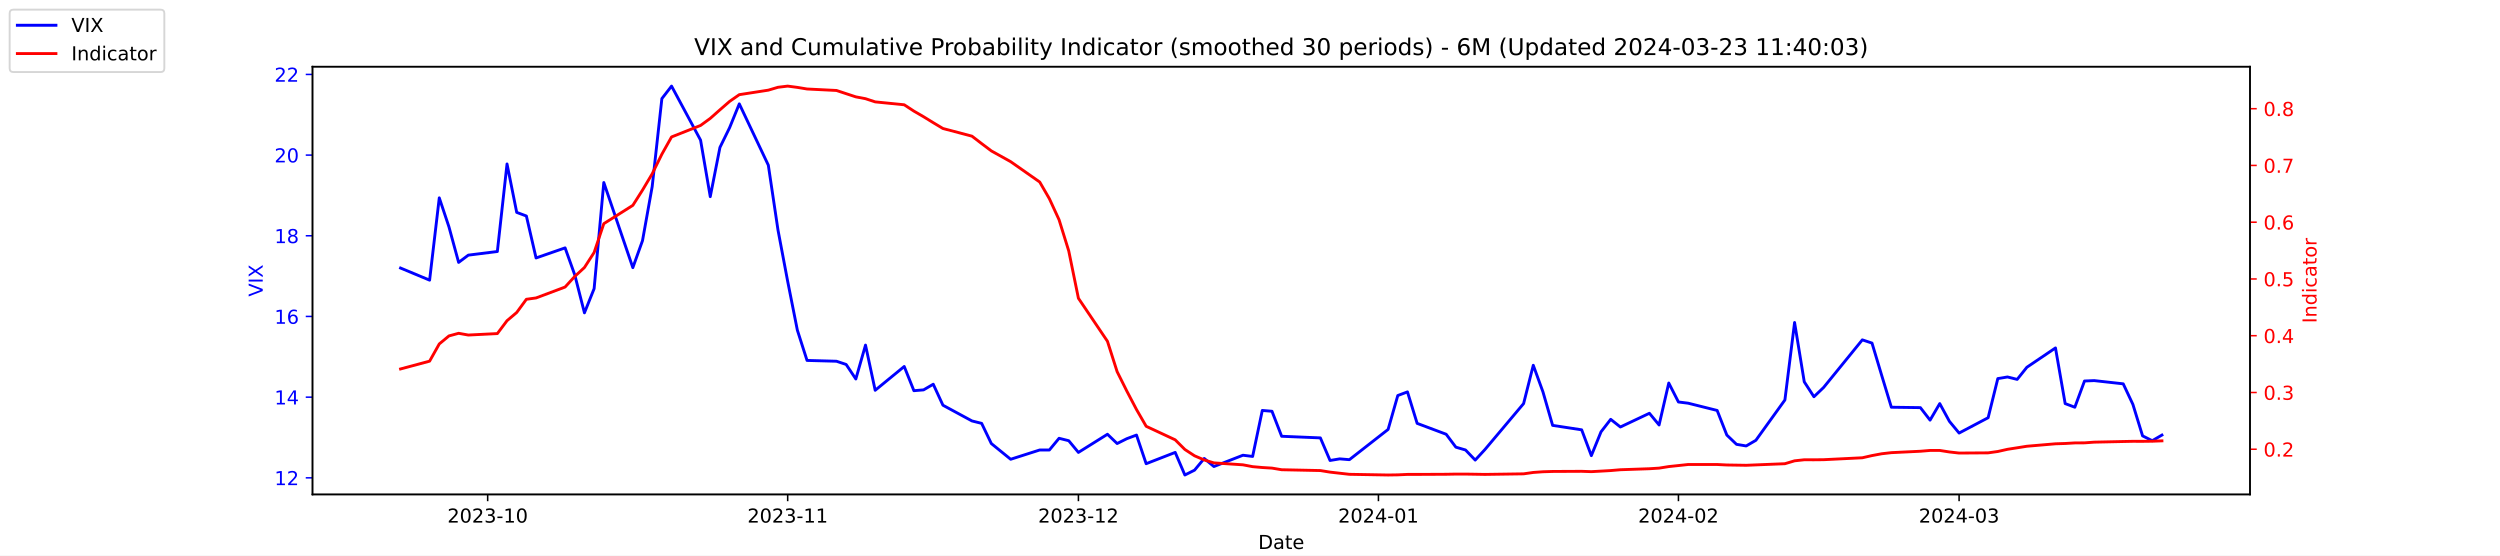
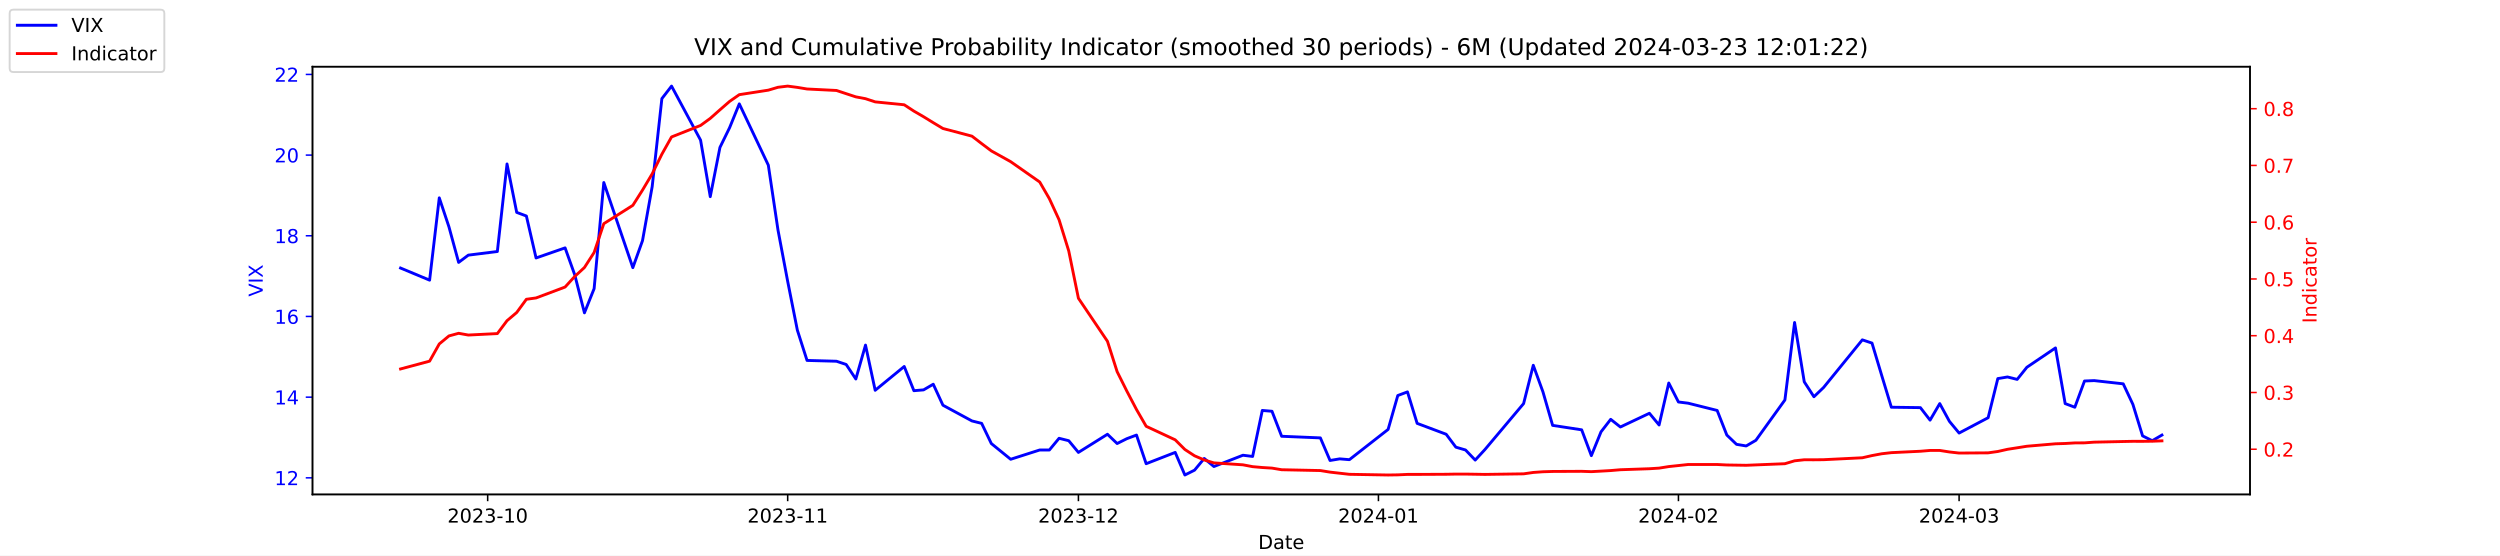
<svg xmlns="http://www.w3.org/2000/svg" xmlns:xlink="http://www.w3.org/1999/xlink" width="1296pt" height="288pt" viewBox="0 0 1296 288" version="1.1">
  <defs>
    <style type="text/css">*{stroke-linejoin: round; stroke-linecap: butt}</style>
  </defs>
  <g id="figure_1">
    <g id="patch_1">
      <path d="M 0 288  L 1296 288  L 1296 0  L 0 0  z " style="fill: #ffffff" />
    </g>
    <g id="axes_1">
      <g id="patch_2">
        <path d="M 162 256.32  L 1166.4 256.32  L 1166.4 34.56  L 162 34.56  z " style="fill: #ffffff" />
      </g>
      <g id="matplotlib.axis_1">
        <g id="xtick_1">
          <g id="line2d_1">
            <defs>
-               <path id="m20ce3b1fee" d="M 0 0  L 0 3.5  " style="stroke: #000000; stroke-width: 0.8" />
+               <path id="mfbc7488679" d="M 0 0  L 0 3.5  " style="stroke: #000000; stroke-width: 0.8" />
            </defs>
            <g>
-               <use xlink:href="#m20ce3b1fee" x="252.807" y="256.32" style="stroke: #000000; stroke-width: 0.8" />
+               <use xlink:href="#mfbc7488679" x="252.807" y="256.32" style="stroke: #000000; stroke-width: 0.8" />
            </g>
          </g>
          <g id="text_1">
            <g transform="translate(231.916 270.9184) scale(0.1 -0.1)">
              <defs>
                <path id="DejaVuSans-32" d="M 1228 531  L 3431 531  L 3431 0  L 469 0  L 469 531  Q 828 903 1448 1529  Q 2069 2156 2228 2338  Q 2531 2678 2651 2914  Q 2772 3150 2772 3378  Q 2772 3750 2511 3984  Q 2250 4219 1831 4219  Q 1534 4219 1204 4116  Q 875 4013 500 3803  L 500 4441  Q 881 4594 1212 4672  Q 1544 4750 1819 4750  Q 2544 4750 2975 4387  Q 3406 4025 3406 3419  Q 3406 3131 3298 2873  Q 3191 2616 2906 2266  Q 2828 2175 2409 1742  Q 1991 1309 1228 531  z " transform="scale(0.015625)" />
                <path id="DejaVuSans-30" d="M 2034 4250  Q 1547 4250 1301 3770  Q 1056 3291 1056 2328  Q 1056 1369 1301 889  Q 1547 409 2034 409  Q 2525 409 2770 889  Q 3016 1369 3016 2328  Q 3016 3291 2770 3770  Q 2525 4250 2034 4250  z M 2034 4750  Q 2819 4750 3233 4129  Q 3647 3509 3647 2328  Q 3647 1150 3233 529  Q 2819 -91 2034 -91  Q 1250 -91 836 529  Q 422 1150 422 2328  Q 422 3509 836 4129  Q 1250 4750 2034 4750  z " transform="scale(0.015625)" />
                <path id="DejaVuSans-33" d="M 2597 2516  Q 3050 2419 3304 2112  Q 3559 1806 3559 1356  Q 3559 666 3084 287  Q 2609 -91 1734 -91  Q 1441 -91 1130 -33  Q 819 25 488 141  L 488 750  Q 750 597 1062 519  Q 1375 441 1716 441  Q 2309 441 2620 675  Q 2931 909 2931 1356  Q 2931 1769 2642 2001  Q 2353 2234 1838 2234  L 1294 2234  L 1294 2753  L 1863 2753  Q 2328 2753 2575 2939  Q 2822 3125 2822 3475  Q 2822 3834 2567 4026  Q 2313 4219 1838 4219  Q 1578 4219 1281 4162  Q 984 4106 628 3988  L 628 4550  Q 988 4650 1302 4700  Q 1616 4750 1894 4750  Q 2613 4750 3031 4423  Q 3450 4097 3450 3541  Q 3450 3153 3228 2886  Q 3006 2619 2597 2516  z " transform="scale(0.015625)" />
                <path id="DejaVuSans-2d" d="M 313 2009  L 1997 2009  L 1997 1497  L 313 1497  L 313 2009  z " transform="scale(0.015625)" />
                <path id="DejaVuSans-31" d="M 794 531  L 1825 531  L 1825 4091  L 703 3866  L 703 4441  L 1819 4666  L 2450 4666  L 2450 531  L 3481 531  L 3481 0  L 794 0  L 794 531  z " transform="scale(0.015625)" />
              </defs>
              <use xlink:href="#DejaVuSans-32" />
              <use xlink:href="#DejaVuSans-30" x="63.623" />
              <use xlink:href="#DejaVuSans-32" x="127.246" />
              <use xlink:href="#DejaVuSans-33" x="190.869" />
              <use xlink:href="#DejaVuSans-2d" x="254.492" />
              <use xlink:href="#DejaVuSans-31" x="290.576" />
              <use xlink:href="#DejaVuSans-30" x="354.199" />
            </g>
          </g>
        </g>
        <g id="xtick_2">
          <g id="line2d_2">
            <g>
-               <use xlink:href="#m20ce3b1fee" x="408.334" y="256.32" style="stroke: #000000; stroke-width: 0.8" />
+               <use xlink:href="#mfbc7488679" x="408.334" y="256.32" style="stroke: #000000; stroke-width: 0.8" />
            </g>
          </g>
          <g id="text_2">
            <g transform="translate(387.4425 270.9184) scale(0.1 -0.1)">
              <use xlink:href="#DejaVuSans-32" />
              <use xlink:href="#DejaVuSans-30" x="63.623" />
              <use xlink:href="#DejaVuSans-32" x="127.246" />
              <use xlink:href="#DejaVuSans-33" x="190.869" />
              <use xlink:href="#DejaVuSans-2d" x="254.492" />
              <use xlink:href="#DejaVuSans-31" x="290.576" />
              <use xlink:href="#DejaVuSans-31" x="354.199" />
            </g>
          </g>
        </g>
        <g id="xtick_3">
          <g id="line2d_3">
            <g>
-               <use xlink:href="#m20ce3b1fee" x="559.052" y="256.32" style="stroke: #000000; stroke-width: 0.8" />
+               <use xlink:href="#mfbc7488679" x="559.052" y="256.32" style="stroke: #000000; stroke-width: 0.8" />
            </g>
          </g>
          <g id="text_3">
            <g transform="translate(538.161 270.9184) scale(0.1 -0.1)">
              <use xlink:href="#DejaVuSans-32" />
              <use xlink:href="#DejaVuSans-30" x="63.623" />
              <use xlink:href="#DejaVuSans-32" x="127.246" />
              <use xlink:href="#DejaVuSans-33" x="190.869" />
              <use xlink:href="#DejaVuSans-2d" x="254.492" />
              <use xlink:href="#DejaVuSans-31" x="290.576" />
              <use xlink:href="#DejaVuSans-32" x="354.199" />
            </g>
          </g>
        </g>
        <g id="xtick_4">
          <g id="line2d_4">
            <g>
-               <use xlink:href="#m20ce3b1fee" x="714.579" y="256.32" style="stroke: #000000; stroke-width: 0.8" />
+               <use xlink:href="#mfbc7488679" x="714.579" y="256.32" style="stroke: #000000; stroke-width: 0.8" />
            </g>
          </g>
          <g id="text_4">
            <g transform="translate(693.6875 270.9184) scale(0.1 -0.1)">
              <defs>
                <path id="DejaVuSans-34" d="M 2419 4116  L 825 1625  L 2419 1625  L 2419 4116  z M 2253 4666  L 3047 4666  L 3047 1625  L 3713 1625  L 3713 1100  L 3047 1100  L 3047 0  L 2419 0  L 2419 1100  L 313 1100  L 313 1709  L 2253 4666  z " transform="scale(0.015625)" />
              </defs>
              <use xlink:href="#DejaVuSans-32" />
              <use xlink:href="#DejaVuSans-30" x="63.623" />
              <use xlink:href="#DejaVuSans-32" x="127.246" />
              <use xlink:href="#DejaVuSans-34" x="190.869" />
              <use xlink:href="#DejaVuSans-2d" x="254.492" />
              <use xlink:href="#DejaVuSans-30" x="290.576" />
              <use xlink:href="#DejaVuSans-31" x="354.199" />
            </g>
          </g>
        </g>
        <g id="xtick_5">
          <g id="line2d_5">
            <g>
-               <use xlink:href="#m20ce3b1fee" x="870.105" y="256.32" style="stroke: #000000; stroke-width: 0.8" />
+               <use xlink:href="#mfbc7488679" x="870.105" y="256.32" style="stroke: #000000; stroke-width: 0.8" />
            </g>
          </g>
          <g id="text_5">
            <g transform="translate(849.2139 270.9184) scale(0.1 -0.1)">
              <use xlink:href="#DejaVuSans-32" />
              <use xlink:href="#DejaVuSans-30" x="63.623" />
              <use xlink:href="#DejaVuSans-32" x="127.246" />
              <use xlink:href="#DejaVuSans-34" x="190.869" />
              <use xlink:href="#DejaVuSans-2d" x="254.492" />
              <use xlink:href="#DejaVuSans-30" x="290.576" />
              <use xlink:href="#DejaVuSans-32" x="354.199" />
            </g>
          </g>
        </g>
        <g id="xtick_6">
          <g id="line2d_6">
            <g>
-               <use xlink:href="#m20ce3b1fee" x="1015.598" y="256.32" style="stroke: #000000; stroke-width: 0.8" />
+               <use xlink:href="#mfbc7488679" x="1015.598" y="256.32" style="stroke: #000000; stroke-width: 0.8" />
            </g>
          </g>
          <g id="text_6">
            <g transform="translate(994.7064 270.9184) scale(0.1 -0.1)">
              <use xlink:href="#DejaVuSans-32" />
              <use xlink:href="#DejaVuSans-30" x="63.623" />
              <use xlink:href="#DejaVuSans-32" x="127.246" />
              <use xlink:href="#DejaVuSans-34" x="190.869" />
              <use xlink:href="#DejaVuSans-2d" x="254.492" />
              <use xlink:href="#DejaVuSans-30" x="290.576" />
              <use xlink:href="#DejaVuSans-33" x="354.199" />
            </g>
          </g>
        </g>
        <g id="text_7">
          <g transform="translate(652.2492 284.5966) scale(0.1 -0.1)">
            <defs>
              <path id="DejaVuSans-44" d="M 1259 4147  L 1259 519  L 2022 519  Q 2988 519 3436 956  Q 3884 1394 3884 2338  Q 3884 3275 3436 3711  Q 2988 4147 2022 4147  L 1259 4147  z M 628 4666  L 1925 4666  Q 3281 4666 3915 4102  Q 4550 3538 4550 2338  Q 4550 1131 3912 565  Q 3275 0 1925 0  L 628 0  L 628 4666  z " transform="scale(0.015625)" />
              <path id="DejaVuSans-61" d="M 2194 1759  Q 1497 1759 1228 1600  Q 959 1441 959 1056  Q 959 750 1161 570  Q 1363 391 1709 391  Q 2188 391 2477 730  Q 2766 1069 2766 1631  L 2766 1759  L 2194 1759  z M 3341 1997  L 3341 0  L 2766 0  L 2766 531  Q 2569 213 2275 61  Q 1981 -91 1556 -91  Q 1019 -91 701 211  Q 384 513 384 1019  Q 384 1609 779 1909  Q 1175 2209 1959 2209  L 2766 2209  L 2766 2266  Q 2766 2663 2505 2880  Q 2244 3097 1772 3097  Q 1472 3097 1187 3025  Q 903 2953 641 2809  L 641 3341  Q 956 3463 1253 3523  Q 1550 3584 1831 3584  Q 2591 3584 2966 3190  Q 3341 2797 3341 1997  z " transform="scale(0.015625)" />
              <path id="DejaVuSans-74" d="M 1172 4494  L 1172 3500  L 2356 3500  L 2356 3053  L 1172 3053  L 1172 1153  Q 1172 725 1289 603  Q 1406 481 1766 481  L 2356 481  L 2356 0  L 1766 0  Q 1100 0 847 248  Q 594 497 594 1153  L 594 3053  L 172 3053  L 172 3500  L 594 3500  L 594 4494  L 1172 4494  z " transform="scale(0.015625)" />
              <path id="DejaVuSans-65" d="M 3597 1894  L 3597 1613  L 953 1613  Q 991 1019 1311 708  Q 1631 397 2203 397  Q 2534 397 2845 478  Q 3156 559 3463 722  L 3463 178  Q 3153 47 2828 -22  Q 2503 -91 2169 -91  Q 1331 -91 842 396  Q 353 884 353 1716  Q 353 2575 817 3079  Q 1281 3584 2069 3584  Q 2775 3584 3186 3129  Q 3597 2675 3597 1894  z M 3022 2063  Q 3016 2534 2758 2815  Q 2500 3097 2075 3097  Q 1594 3097 1305 2825  Q 1016 2553 972 2059  L 3022 2063  z " transform="scale(0.015625)" />
            </defs>
            <use xlink:href="#DejaVuSans-44" />
            <use xlink:href="#DejaVuSans-61" x="77.002" />
            <use xlink:href="#DejaVuSans-74" x="138.281" />
            <use xlink:href="#DejaVuSans-65" x="177.49" />
          </g>
        </g>
      </g>
      <g id="matplotlib.axis_2">
        <g id="ytick_1">
          <g id="line2d_7">
            <defs>
-               <path id="m34a213d82a" d="M 0 0  L -3.5 0  " style="stroke: #0000ff; stroke-width: 0.8" />
+               <path id="m8d0f8e9445" d="M 0 0  L -3.5 0  " style="stroke: #0000ff; stroke-width: 0.8" />
            </defs>
            <g>
-               <use xlink:href="#m34a213d82a" x="162" y="247.704" style="fill: #0000ff; stroke: #0000ff; stroke-width: 0.8" />
+               <use xlink:href="#m8d0f8e9445" x="162" y="247.704" style="fill: #0000ff; stroke: #0000ff; stroke-width: 0.8" />
            </g>
          </g>
          <g id="text_8">
            <g style="fill: #0000ff" transform="translate(142.275 251.5031) scale(0.1 -0.1)">
              <use xlink:href="#DejaVuSans-31" />
              <use xlink:href="#DejaVuSans-32" x="63.623" />
            </g>
          </g>
        </g>
        <g id="ytick_2">
          <g id="line2d_8">
            <g>
-               <use xlink:href="#m34a213d82a" x="162" y="205.878" style="fill: #0000ff; stroke: #0000ff; stroke-width: 0.8" />
+               <use xlink:href="#m8d0f8e9445" x="162" y="205.878" style="fill: #0000ff; stroke: #0000ff; stroke-width: 0.8" />
            </g>
          </g>
          <g id="text_9">
            <g style="fill: #0000ff" transform="translate(142.275 209.6774) scale(0.1 -0.1)">
              <use xlink:href="#DejaVuSans-31" />
              <use xlink:href="#DejaVuSans-34" x="63.623" />
            </g>
          </g>
        </g>
        <g id="ytick_3">
          <g id="line2d_9">
            <g>
-               <use xlink:href="#m34a213d82a" x="162" y="164.052" style="fill: #0000ff; stroke: #0000ff; stroke-width: 0.8" />
+               <use xlink:href="#m8d0f8e9445" x="162" y="164.052" style="fill: #0000ff; stroke: #0000ff; stroke-width: 0.8" />
            </g>
          </g>
          <g id="text_10">
            <g style="fill: #0000ff" transform="translate(142.275 167.8517) scale(0.1 -0.1)">
              <defs>
                <path id="DejaVuSans-36" d="M 2113 2584  Q 1688 2584 1439 2293  Q 1191 2003 1191 1497  Q 1191 994 1439 701  Q 1688 409 2113 409  Q 2538 409 2786 701  Q 3034 994 3034 1497  Q 3034 2003 2786 2293  Q 2538 2584 2113 2584  z M 3366 4563  L 3366 3988  Q 3128 4100 2886 4159  Q 2644 4219 2406 4219  Q 1781 4219 1451 3797  Q 1122 3375 1075 2522  Q 1259 2794 1537 2939  Q 1816 3084 2150 3084  Q 2853 3084 3261 2657  Q 3669 2231 3669 1497  Q 3669 778 3244 343  Q 2819 -91 2113 -91  Q 1303 -91 875 529  Q 447 1150 447 2328  Q 447 3434 972 4092  Q 1497 4750 2381 4750  Q 2619 4750 2861 4703  Q 3103 4656 3366 4563  z " transform="scale(0.015625)" />
              </defs>
              <use xlink:href="#DejaVuSans-31" />
              <use xlink:href="#DejaVuSans-36" x="63.623" />
            </g>
          </g>
        </g>
        <g id="ytick_4">
          <g id="line2d_10">
            <g>
-               <use xlink:href="#m34a213d82a" x="162" y="122.227" style="fill: #0000ff; stroke: #0000ff; stroke-width: 0.8" />
+               <use xlink:href="#m8d0f8e9445" x="162" y="122.227" style="fill: #0000ff; stroke: #0000ff; stroke-width: 0.8" />
            </g>
          </g>
          <g id="text_11">
            <g style="fill: #0000ff" transform="translate(142.275 126.0259) scale(0.1 -0.1)">
              <defs>
                <path id="DejaVuSans-38" d="M 2034 2216  Q 1584 2216 1326 1975  Q 1069 1734 1069 1313  Q 1069 891 1326 650  Q 1584 409 2034 409  Q 2484 409 2743 651  Q 3003 894 3003 1313  Q 3003 1734 2745 1975  Q 2488 2216 2034 2216  z M 1403 2484  Q 997 2584 770 2862  Q 544 3141 544 3541  Q 544 4100 942 4425  Q 1341 4750 2034 4750  Q 2731 4750 3128 4425  Q 3525 4100 3525 3541  Q 3525 3141 3298 2862  Q 3072 2584 2669 2484  Q 3125 2378 3379 2068  Q 3634 1759 3634 1313  Q 3634 634 3220 271  Q 2806 -91 2034 -91  Q 1263 -91 848 271  Q 434 634 434 1313  Q 434 1759 690 2068  Q 947 2378 1403 2484  z M 1172 3481  Q 1172 3119 1398 2916  Q 1625 2713 2034 2713  Q 2441 2713 2670 2916  Q 2900 3119 2900 3481  Q 2900 3844 2670 4047  Q 2441 4250 2034 4250  Q 1625 4250 1398 4047  Q 1172 3844 1172 3481  z " transform="scale(0.015625)" />
              </defs>
              <use xlink:href="#DejaVuSans-31" />
              <use xlink:href="#DejaVuSans-38" x="63.623" />
            </g>
          </g>
        </g>
        <g id="ytick_5">
          <g id="line2d_11">
            <g>
-               <use xlink:href="#m34a213d82a" x="162" y="80.401" style="fill: #0000ff; stroke: #0000ff; stroke-width: 0.8" />
+               <use xlink:href="#m8d0f8e9445" x="162" y="80.401" style="fill: #0000ff; stroke: #0000ff; stroke-width: 0.8" />
            </g>
          </g>
          <g id="text_12">
            <g style="fill: #0000ff" transform="translate(142.275 84.2002) scale(0.1 -0.1)">
              <use xlink:href="#DejaVuSans-32" />
              <use xlink:href="#DejaVuSans-30" x="63.623" />
            </g>
          </g>
        </g>
        <g id="ytick_6">
          <g id="line2d_12">
            <g>
-               <use xlink:href="#m34a213d82a" x="162" y="38.575" style="fill: #0000ff; stroke: #0000ff; stroke-width: 0.8" />
+               <use xlink:href="#m8d0f8e9445" x="162" y="38.575" style="fill: #0000ff; stroke: #0000ff; stroke-width: 0.8" />
            </g>
          </g>
          <g id="text_13">
            <g style="fill: #0000ff" transform="translate(142.275 42.37447) scale(0.1 -0.1)">
              <use xlink:href="#DejaVuSans-32" />
              <use xlink:href="#DejaVuSans-32" x="63.623" />
            </g>
          </g>
        </g>
        <g id="text_14">
          <g style="fill: #0000ff" transform="translate(136.1953 153.7603) rotate(-90) scale(0.1 -0.1)">
            <defs>
              <path id="DejaVuSans-56" d="M 1831 0  L 50 4666  L 709 4666  L 2188 738  L 3669 4666  L 4325 4666  L 2547 0  L 1831 0  z " transform="scale(0.015625)" />
              <path id="DejaVuSans-49" d="M 628 4666  L 1259 4666  L 1259 0  L 628 0  L 628 4666  z " transform="scale(0.015625)" />
              <path id="DejaVuSans-58" d="M 403 4666  L 1081 4666  L 2241 2931  L 3406 4666  L 4084 4666  L 2584 2425  L 4184 0  L 3506 0  L 2194 1984  L 872 0  L 191 0  L 1856 2491  L 403 4666  z " transform="scale(0.015625)" />
            </defs>
            <use xlink:href="#DejaVuSans-56" />
            <use xlink:href="#DejaVuSans-49" x="68.408" />
            <use xlink:href="#DejaVuSans-58" x="97.9" />
          </g>
        </g>
      </g>
      <g id="line2d_13">
-         <path d="M 207.655 138.957  L 222.705 145.231  L 227.722 102.569  L 232.739 117.626  L 237.756 136.029  L 242.773 132.265  L 257.824 130.383  L 262.841 85.002  L 267.858 110.097  L 272.875 111.979  L 277.892 133.729  L 292.943 128.501  L 297.96 142.512  L 302.977 162.17  L 307.994 149.623  L 313.011 94.622  L 328.062 138.748  L 333.079 124.736  L 338.096 96.713  L 343.113 51.123  L 348.13 44.64  L 363.181 72.663  L 368.198 101.941  L 373.215 76.428  L 378.232 66.18  L 383.249 53.842  L 398.3 85.629  L 403.317 119.299  L 408.334 145.858  L 413.351 171.163  L 418.368 186.847  L 433.628 187.266  L 438.645 188.939  L 443.662 196.467  L 448.679 178.901  L 453.696 202.323  L 468.747 189.984  L 473.764 202.532  L 478.781 202.114  L 483.798 199.186  L 488.815 210.061  L 503.866 218.217  L 508.883 219.472  L 513.9 229.928  L 523.934 238.084  L 538.984 233.274  L 544.001 233.274  L 549.018 227.209  L 554.035 228.464  L 559.052 234.529  L 574.103 225.118  L 579.12 229.928  L 584.137 227.418  L 589.154 225.536  L 594.171 240.384  L 609.222 234.529  L 614.239 246.24  L 619.256 243.73  L 624.273 237.666  L 629.29 241.848  L 644.341 235.993  L 649.358 236.62  L 654.375 212.779  L 659.392 213.198  L 664.409 226.164  L 684.477 227  L 689.494 238.711  L 694.511 237.875  L 699.528 238.293  L 719.596 222.608  L 724.613 205.042  L 729.63 203.159  L 734.647 219.472  L 749.698 225.118  L 754.715 231.81  L 759.732 233.274  L 764.749 238.502  L 769.766 233.065  L 789.834 209.224  L 794.851 189.357  L 799.868 203.159  L 804.885 220.517  L 819.936 222.818  L 824.952 236.202  L 829.969 223.863  L 834.986 217.38  L 840.003 221.354  L 855.054 214.243  L 860.071 220.308  L 865.088 198.559  L 870.105 208.388  L 875.122 209.015  L 890.173 212.779  L 895.19 225.536  L 900.207 230.346  L 905.224 231.183  L 910.241 228.255  L 925.292 207.342  L 930.309 167.189  L 935.326 197.931  L 940.343 205.669  L 945.36 200.859  L 965.428 176.182  L 970.445 177.855  L 975.462 194.585  L 980.479 211.106  L 995.53 211.316  L 1000.547 217.798  L 1005.564 209.224  L 1010.581 218.426  L 1015.598 224.491  L 1030.649 216.544  L 1035.666 196.258  L 1040.683 195.422  L 1045.7 196.677  L 1050.717 190.403  L 1065.559 180.364  L 1070.576 209.224  L 1075.593 211.106  L 1080.61 197.513  L 1085.627 197.304  L 1100.678 198.977  L 1105.695 209.642  L 1110.711 225.955  L 1115.728 228.464  L 1120.745 225.536  " clip-path="url(#pf409035d20)" style="fill: none; stroke: #0000ff; stroke-width: 1.5; stroke-linecap: square" />
+         <path d="M 207.655 138.957  L 222.705 145.231  L 227.722 102.569  L 232.739 117.626  L 237.756 136.029  L 242.773 132.265  L 257.824 130.383  L 262.841 85.002  L 267.858 110.097  L 272.875 111.979  L 277.892 133.729  L 292.943 128.501  L 297.96 142.512  L 302.977 162.17  L 307.994 149.623  L 313.011 94.622  L 328.062 138.748  L 333.079 124.736  L 338.096 96.713  L 343.113 51.123  L 348.13 44.64  L 363.181 72.663  L 368.198 101.941  L 373.215 76.428  L 378.232 66.18  L 383.249 53.842  L 398.3 85.629  L 403.317 119.299  L 408.334 145.858  L 413.351 171.163  L 418.368 186.847  L 433.628 187.266  L 438.645 188.939  L 443.662 196.467  L 448.679 178.901  L 453.696 202.323  L 468.747 189.984  L 473.764 202.532  L 478.781 202.114  L 483.798 199.186  L 488.815 210.061  L 503.866 218.217  L 508.883 219.472  L 513.9 229.928  L 523.934 238.084  L 538.984 233.274  L 544.001 233.274  L 549.018 227.209  L 554.035 228.464  L 559.052 234.529  L 574.103 225.118  L 579.12 229.928  L 584.137 227.418  L 589.154 225.536  L 594.171 240.384  L 609.222 234.529  L 614.239 246.24  L 619.256 243.73  L 624.273 237.666  L 629.29 241.848  L 644.341 235.993  L 649.358 236.62  L 654.375 212.779  L 659.392 213.198  L 664.409 226.164  L 684.477 227  L 689.494 238.711  L 694.511 237.875  L 699.528 238.293  L 719.596 222.608  L 724.613 205.042  L 729.63 203.159  L 734.647 219.472  L 749.698 225.118  L 754.715 231.81  L 759.732 233.274  L 764.749 238.502  L 769.766 233.065  L 789.834 209.224  L 794.851 189.357  L 799.868 203.159  L 804.885 220.517  L 819.936 222.818  L 824.952 236.202  L 829.969 223.863  L 834.986 217.38  L 840.003 221.354  L 855.054 214.243  L 860.071 220.308  L 865.088 198.559  L 870.105 208.388  L 875.122 209.015  L 890.173 212.779  L 895.19 225.536  L 900.207 230.346  L 905.224 231.183  L 910.241 228.255  L 925.292 207.342  L 930.309 167.189  L 935.326 197.931  L 940.343 205.669  L 945.36 200.859  L 965.428 176.182  L 970.445 177.855  L 975.462 194.585  L 980.479 211.106  L 995.53 211.316  L 1000.547 217.798  L 1005.564 209.224  L 1010.581 218.426  L 1015.598 224.491  L 1030.649 216.544  L 1035.666 196.258  L 1040.683 195.422  L 1045.7 196.677  L 1050.717 190.403  L 1065.559 180.364  L 1070.576 209.224  L 1075.593 211.106  L 1080.61 197.513  L 1085.627 197.304  L 1100.678 198.977  L 1105.695 209.642  L 1110.711 225.955  L 1115.728 228.464  L 1120.745 225.536  " clip-path="url(#pc828fdea09)" style="fill: none; stroke: #0000ff; stroke-width: 1.5; stroke-linecap: square" />
      </g>
      <g id="patch_3">
        <path d="M 162 256.32  L 162 34.56  " style="fill: none; stroke: #000000; stroke-width: 0.8; stroke-linejoin: miter; stroke-linecap: square" />
      </g>
      <g id="patch_4">
        <path d="M 1166.4 256.32  L 1166.4 34.56  " style="fill: none; stroke: #000000; stroke-width: 0.8; stroke-linejoin: miter; stroke-linecap: square" />
      </g>
      <g id="patch_5">
        <path d="M 162 256.32  L 1166.4 256.32  " style="fill: none; stroke: #000000; stroke-width: 0.8; stroke-linejoin: miter; stroke-linecap: square" />
      </g>
      <g id="patch_6">
        <path d="M 162 34.56  L 1166.4 34.56  " style="fill: none; stroke: #000000; stroke-width: 0.8; stroke-linejoin: miter; stroke-linecap: square" />
      </g>
    </g>
    <g id="axes_2">
      <g id="matplotlib.axis_3">
        <g id="ytick_7">
          <g id="line2d_14">
            <defs>
-               <path id="m83fbc5db59" d="M 0 0  L 3.5 0  " style="stroke: #ff0000; stroke-width: 0.8" />
+               <path id="m91e1151068" d="M 0 0  L 3.5 0  " style="stroke: #ff0000; stroke-width: 0.8" />
            </defs>
            <g>
-               <use xlink:href="#m83fbc5db59" x="1166.4" y="232.889" style="fill: #ff0000; stroke: #ff0000; stroke-width: 0.8" />
+               <use xlink:href="#m91e1151068" x="1166.4" y="232.889" style="fill: #ff0000; stroke: #ff0000; stroke-width: 0.8" />
            </g>
          </g>
          <g id="text_15">
            <g style="fill: #ff0000" transform="translate(1173.4 236.688) scale(0.1 -0.1)">
              <defs>
                <path id="DejaVuSans-2e" d="M 684 794  L 1344 794  L 1344 0  L 684 0  L 684 794  z " transform="scale(0.015625)" />
              </defs>
              <use xlink:href="#DejaVuSans-30" />
              <use xlink:href="#DejaVuSans-2e" x="63.623" />
              <use xlink:href="#DejaVuSans-32" x="95.41" />
            </g>
          </g>
        </g>
        <g id="ytick_8">
          <g id="line2d_15">
            <g>
-               <use xlink:href="#m83fbc5db59" x="1166.4" y="203.464" style="fill: #ff0000; stroke: #ff0000; stroke-width: 0.8" />
+               <use xlink:href="#m91e1151068" x="1166.4" y="203.464" style="fill: #ff0000; stroke: #ff0000; stroke-width: 0.8" />
            </g>
          </g>
          <g id="text_16">
            <g style="fill: #ff0000" transform="translate(1173.4 207.2634) scale(0.1 -0.1)">
              <use xlink:href="#DejaVuSans-30" />
              <use xlink:href="#DejaVuSans-2e" x="63.623" />
              <use xlink:href="#DejaVuSans-33" x="95.41" />
            </g>
          </g>
        </g>
        <g id="ytick_9">
          <g id="line2d_16">
            <g>
-               <use xlink:href="#m83fbc5db59" x="1166.4" y="174.039" style="fill: #ff0000; stroke: #ff0000; stroke-width: 0.8" />
+               <use xlink:href="#m91e1151068" x="1166.4" y="174.039" style="fill: #ff0000; stroke: #ff0000; stroke-width: 0.8" />
            </g>
          </g>
          <g id="text_17">
            <g style="fill: #ff0000" transform="translate(1173.4 177.8387) scale(0.1 -0.1)">
              <use xlink:href="#DejaVuSans-30" />
              <use xlink:href="#DejaVuSans-2e" x="63.623" />
              <use xlink:href="#DejaVuSans-34" x="95.41" />
            </g>
          </g>
        </g>
        <g id="ytick_10">
          <g id="line2d_17">
            <g>
-               <use xlink:href="#m83fbc5db59" x="1166.4" y="144.615" style="fill: #ff0000; stroke: #ff0000; stroke-width: 0.8" />
+               <use xlink:href="#m91e1151068" x="1166.4" y="144.615" style="fill: #ff0000; stroke: #ff0000; stroke-width: 0.8" />
            </g>
          </g>
          <g id="text_18">
            <g style="fill: #ff0000" transform="translate(1173.4 148.414) scale(0.1 -0.1)">
              <defs>
                <path id="DejaVuSans-35" d="M 691 4666  L 3169 4666  L 3169 4134  L 1269 4134  L 1269 2991  Q 1406 3038 1543 3061  Q 1681 3084 1819 3084  Q 2600 3084 3056 2656  Q 3513 2228 3513 1497  Q 3513 744 3044 326  Q 2575 -91 1722 -91  Q 1428 -91 1123 -41  Q 819 9 494 109  L 494 744  Q 775 591 1075 516  Q 1375 441 1709 441  Q 2250 441 2565 725  Q 2881 1009 2881 1497  Q 2881 1984 2565 2268  Q 2250 2553 1709 2553  Q 1456 2553 1204 2497  Q 953 2441 691 2322  L 691 4666  z " transform="scale(0.015625)" />
              </defs>
              <use xlink:href="#DejaVuSans-30" />
              <use xlink:href="#DejaVuSans-2e" x="63.623" />
              <use xlink:href="#DejaVuSans-35" x="95.41" />
            </g>
          </g>
        </g>
        <g id="ytick_11">
          <g id="line2d_18">
            <g>
-               <use xlink:href="#m83fbc5db59" x="1166.4" y="115.19" style="fill: #ff0000; stroke: #ff0000; stroke-width: 0.8" />
+               <use xlink:href="#m91e1151068" x="1166.4" y="115.19" style="fill: #ff0000; stroke: #ff0000; stroke-width: 0.8" />
            </g>
          </g>
          <g id="text_19">
            <g style="fill: #ff0000" transform="translate(1173.4 118.9893) scale(0.1 -0.1)">
              <use xlink:href="#DejaVuSans-30" />
              <use xlink:href="#DejaVuSans-2e" x="63.623" />
              <use xlink:href="#DejaVuSans-36" x="95.41" />
            </g>
          </g>
        </g>
        <g id="ytick_12">
          <g id="line2d_19">
            <g>
-               <use xlink:href="#m83fbc5db59" x="1166.4" y="85.765" style="fill: #ff0000; stroke: #ff0000; stroke-width: 0.8" />
+               <use xlink:href="#m91e1151068" x="1166.4" y="85.765" style="fill: #ff0000; stroke: #ff0000; stroke-width: 0.8" />
            </g>
          </g>
          <g id="text_20">
            <g style="fill: #ff0000" transform="translate(1173.4 89.56467) scale(0.1 -0.1)">
              <defs>
                <path id="DejaVuSans-37" d="M 525 4666  L 3525 4666  L 3525 4397  L 1831 0  L 1172 0  L 2766 4134  L 525 4134  L 525 4666  z " transform="scale(0.015625)" />
              </defs>
              <use xlink:href="#DejaVuSans-30" />
              <use xlink:href="#DejaVuSans-2e" x="63.623" />
              <use xlink:href="#DejaVuSans-37" x="95.41" />
            </g>
          </g>
        </g>
        <g id="ytick_13">
          <g id="line2d_20">
            <g>
-               <use xlink:href="#m83fbc5db59" x="1166.4" y="56.341" style="fill: #ff0000; stroke: #ff0000; stroke-width: 0.8" />
+               <use xlink:href="#m91e1151068" x="1166.4" y="56.341" style="fill: #ff0000; stroke: #ff0000; stroke-width: 0.8" />
            </g>
          </g>
          <g id="text_21">
            <g style="fill: #ff0000" transform="translate(1173.4 60.14) scale(0.1 -0.1)">
              <use xlink:href="#DejaVuSans-30" />
              <use xlink:href="#DejaVuSans-2e" x="63.623" />
              <use xlink:href="#DejaVuSans-38" x="95.41" />
            </g>
          </g>
        </g>
        <g id="text_22">
          <g style="fill: #ff0000" transform="translate(1200.902 167.5353) rotate(-90) scale(0.1 -0.1)">
            <defs>
              <path id="DejaVuSans-6e" d="M 3513 2113  L 3513 0  L 2938 0  L 2938 2094  Q 2938 2591 2744 2837  Q 2550 3084 2163 3084  Q 1697 3084 1428 2787  Q 1159 2491 1159 1978  L 1159 0  L 581 0  L 581 3500  L 1159 3500  L 1159 2956  Q 1366 3272 1645 3428  Q 1925 3584 2291 3584  Q 2894 3584 3203 3211  Q 3513 2838 3513 2113  z " transform="scale(0.015625)" />
              <path id="DejaVuSans-64" d="M 2906 2969  L 2906 4863  L 3481 4863  L 3481 0  L 2906 0  L 2906 525  Q 2725 213 2448 61  Q 2172 -91 1784 -91  Q 1150 -91 751 415  Q 353 922 353 1747  Q 353 2572 751 3078  Q 1150 3584 1784 3584  Q 2172 3584 2448 3432  Q 2725 3281 2906 2969  z M 947 1747  Q 947 1113 1208 752  Q 1469 391 1925 391  Q 2381 391 2643 752  Q 2906 1113 2906 1747  Q 2906 2381 2643 2742  Q 2381 3103 1925 3103  Q 1469 3103 1208 2742  Q 947 2381 947 1747  z " transform="scale(0.015625)" />
              <path id="DejaVuSans-69" d="M 603 3500  L 1178 3500  L 1178 0  L 603 0  L 603 3500  z M 603 4863  L 1178 4863  L 1178 4134  L 603 4134  L 603 4863  z " transform="scale(0.015625)" />
              <path id="DejaVuSans-63" d="M 3122 3366  L 3122 2828  Q 2878 2963 2633 3030  Q 2388 3097 2138 3097  Q 1578 3097 1268 2742  Q 959 2388 959 1747  Q 959 1106 1268 751  Q 1578 397 2138 397  Q 2388 397 2633 464  Q 2878 531 3122 666  L 3122 134  Q 2881 22 2623 -34  Q 2366 -91 2075 -91  Q 1284 -91 818 406  Q 353 903 353 1747  Q 353 2603 823 3093  Q 1294 3584 2113 3584  Q 2378 3584 2631 3529  Q 2884 3475 3122 3366  z " transform="scale(0.015625)" />
              <path id="DejaVuSans-6f" d="M 1959 3097  Q 1497 3097 1228 2736  Q 959 2375 959 1747  Q 959 1119 1226 758  Q 1494 397 1959 397  Q 2419 397 2687 759  Q 2956 1122 2956 1747  Q 2956 2369 2687 2733  Q 2419 3097 1959 3097  z M 1959 3584  Q 2709 3584 3137 3096  Q 3566 2609 3566 1747  Q 3566 888 3137 398  Q 2709 -91 1959 -91  Q 1206 -91 779 398  Q 353 888 353 1747  Q 353 2609 779 3096  Q 1206 3584 1959 3584  z " transform="scale(0.015625)" />
              <path id="DejaVuSans-72" d="M 2631 2963  Q 2534 3019 2420 3045  Q 2306 3072 2169 3072  Q 1681 3072 1420 2755  Q 1159 2438 1159 1844  L 1159 0  L 581 0  L 581 3500  L 1159 3500  L 1159 2956  Q 1341 3275 1631 3429  Q 1922 3584 2338 3584  Q 2397 3584 2469 3576  Q 2541 3569 2628 3553  L 2631 2963  z " transform="scale(0.015625)" />
            </defs>
            <use xlink:href="#DejaVuSans-49" />
            <use xlink:href="#DejaVuSans-6e" x="29.492" />
            <use xlink:href="#DejaVuSans-64" x="92.871" />
            <use xlink:href="#DejaVuSans-69" x="156.348" />
            <use xlink:href="#DejaVuSans-63" x="184.131" />
            <use xlink:href="#DejaVuSans-61" x="239.111" />
            <use xlink:href="#DejaVuSans-74" x="300.391" />
            <use xlink:href="#DejaVuSans-6f" x="339.6" />
            <use xlink:href="#DejaVuSans-72" x="400.781" />
          </g>
        </g>
      </g>
      <g id="line2d_21">
-         <path d="M 207.655 191.265  L 222.705 187.219  L 227.722 178.295  L 232.739 174.144  L 237.756 172.782  L 242.773 173.684  L 257.824 172.929  L 262.841 166.24  L 267.858 161.992  L 272.875 155.148  L 277.892 154.454  L 292.943 148.799  L 297.96 143.294  L 302.977 138.673  L 307.994 130.876  L 313.011 115.947  L 328.062 106.451  L 333.079 98.547  L 338.096 90.098  L 343.113 79.935  L 348.13 70.996  L 363.181 65.03  L 368.198 61.373  L 373.215 56.924  L 378.232 52.565  L 383.249 49.074  L 398.3 46.736  L 403.317 45.246  L 408.334 44.64  L 413.351 45.299  L 418.368 46.134  L 433.628 46.898  L 438.645 48.564  L 443.662 50.211  L 448.679 51.163  L 453.696 52.814  L 468.747 54.319  L 473.764 57.602  L 478.781 60.512  L 483.798 63.6  L 488.815 66.612  L 503.866 70.588  L 508.883 74.439  L 513.9 78.223  L 523.934 83.813  L 538.984 94.356  L 544.001 103.023  L 549.018 113.922  L 554.035 130.086  L 559.052 154.621  L 574.103 176.926  L 579.12 192.67  L 584.137 202.718  L 589.154 212.283  L 594.171 220.988  L 609.222 228.005  L 614.239 233.01  L 619.256 236.29  L 624.273 238.441  L 629.29 239.963  L 644.341 240.96  L 649.358 241.915  L 654.375 242.361  L 659.392 242.668  L 664.409 243.51  L 684.477 243.936  L 689.494 244.749  L 694.511 245.318  L 699.528 245.883  L 719.596 246.24  L 724.613 246.164  L 729.63 245.935  L 734.647 245.935  L 749.698 245.861  L 754.715 245.764  L 759.732 245.764  L 764.749 245.845  L 769.766 245.935  L 789.834 245.637  L 794.851 244.919  L 799.868 244.56  L 804.885 244.404  L 819.936 244.328  L 824.952 244.505  L 829.969 244.229  L 834.986 243.939  L 840.003 243.51  L 855.054 242.989  L 860.071 242.676  L 865.088 241.872  L 870.105 241.342  L 875.122 240.798  L 890.173 240.798  L 895.19 241.043  L 900.207 241.125  L 905.224 241.207  L 910.241 241.002  L 925.292 240.389  L 930.309 238.889  L 935.326 238.342  L 940.343 238.357  L 945.36 238.305  L 965.428 237.311  L 970.445 236.172  L 975.462 235.233  L 980.479 234.655  L 995.53 233.927  L 1000.547 233.508  L 1005.564 233.508  L 1010.581 234.299  L 1015.598 234.864  L 1030.649 234.76  L 1035.666 234.052  L 1040.683 232.922  L 1045.7 232.138  L 1050.717 231.335  L 1065.559 230.064  L 1070.576 229.904  L 1075.593 229.608  L 1080.61 229.575  L 1085.627 229.213  L 1100.678 228.881  L 1105.695 228.777  L 1110.711 228.791  L 1115.728 228.728  L 1120.745 228.538  " clip-path="url(#pf409035d20)" style="fill: none; stroke: #ff0000; stroke-width: 1.5; stroke-linecap: square" />
+         <path d="M 207.655 191.265  L 222.705 187.219  L 227.722 178.295  L 232.739 174.144  L 237.756 172.782  L 242.773 173.684  L 257.824 172.929  L 262.841 166.24  L 267.858 161.992  L 272.875 155.148  L 277.892 154.454  L 292.943 148.799  L 297.96 143.294  L 302.977 138.673  L 307.994 130.876  L 313.011 115.947  L 328.062 106.451  L 333.079 98.547  L 338.096 90.098  L 343.113 79.935  L 348.13 70.996  L 363.181 65.03  L 368.198 61.373  L 373.215 56.924  L 378.232 52.565  L 383.249 49.074  L 398.3 46.736  L 403.317 45.246  L 408.334 44.64  L 413.351 45.299  L 418.368 46.134  L 433.628 46.898  L 438.645 48.564  L 443.662 50.211  L 448.679 51.163  L 453.696 52.814  L 468.747 54.319  L 473.764 57.602  L 478.781 60.512  L 483.798 63.6  L 488.815 66.612  L 503.866 70.588  L 508.883 74.439  L 513.9 78.223  L 523.934 83.813  L 538.984 94.356  L 544.001 103.023  L 549.018 113.922  L 554.035 130.086  L 559.052 154.621  L 574.103 176.926  L 579.12 192.67  L 584.137 202.718  L 589.154 212.283  L 594.171 220.988  L 609.222 228.005  L 614.239 233.01  L 619.256 236.29  L 624.273 238.441  L 629.29 239.963  L 644.341 240.96  L 649.358 241.915  L 654.375 242.361  L 659.392 242.668  L 664.409 243.51  L 684.477 243.936  L 689.494 244.749  L 694.511 245.318  L 699.528 245.883  L 719.596 246.24  L 724.613 246.164  L 729.63 245.935  L 734.647 245.935  L 749.698 245.861  L 754.715 245.764  L 759.732 245.764  L 764.749 245.845  L 769.766 245.935  L 789.834 245.637  L 794.851 244.919  L 799.868 244.56  L 804.885 244.404  L 819.936 244.328  L 824.952 244.505  L 829.969 244.229  L 834.986 243.939  L 840.003 243.51  L 855.054 242.989  L 860.071 242.676  L 865.088 241.872  L 870.105 241.342  L 875.122 240.798  L 890.173 240.798  L 895.19 241.043  L 900.207 241.125  L 905.224 241.207  L 910.241 241.002  L 925.292 240.389  L 930.309 238.889  L 935.326 238.342  L 940.343 238.357  L 945.36 238.305  L 965.428 237.311  L 970.445 236.172  L 975.462 235.233  L 980.479 234.655  L 995.53 233.927  L 1000.547 233.508  L 1005.564 233.508  L 1010.581 234.299  L 1015.598 234.864  L 1030.649 234.76  L 1035.666 234.052  L 1040.683 232.922  L 1045.7 232.138  L 1050.717 231.335  L 1065.559 230.064  L 1070.576 229.904  L 1075.593 229.608  L 1080.61 229.575  L 1085.627 229.213  L 1100.678 228.881  L 1105.695 228.777  L 1110.711 228.791  L 1115.728 228.728  L 1120.745 228.538  " clip-path="url(#pc828fdea09)" style="fill: none; stroke: #ff0000; stroke-width: 1.5; stroke-linecap: square" />
      </g>
      <g id="patch_7">
        <path d="M 162 256.32  L 162 34.56  " style="fill: none; stroke: #000000; stroke-width: 0.8; stroke-linejoin: miter; stroke-linecap: square" />
      </g>
      <g id="patch_8">
        <path d="M 1166.4 256.32  L 1166.4 34.56  " style="fill: none; stroke: #000000; stroke-width: 0.8; stroke-linejoin: miter; stroke-linecap: square" />
      </g>
      <g id="patch_9">
        <path d="M 162 256.32  L 1166.4 256.32  " style="fill: none; stroke: #000000; stroke-width: 0.8; stroke-linejoin: miter; stroke-linecap: square" />
      </g>
      <g id="patch_10">
        <path d="M 162 34.56  L 1166.4 34.56  " style="fill: none; stroke: #000000; stroke-width: 0.8; stroke-linejoin: miter; stroke-linecap: square" />
      </g>
      <g id="text_23">
        <g transform="translate(359.8481 28.56) scale(0.12 -0.12)">
          <defs>
            <path id="DejaVuSans-20" transform="scale(0.015625)" />
            <path id="DejaVuSans-43" d="M 4122 4306  L 4122 3641  Q 3803 3938 3442 4084  Q 3081 4231 2675 4231  Q 1875 4231 1450 3742  Q 1025 3253 1025 2328  Q 1025 1406 1450 917  Q 1875 428 2675 428  Q 3081 428 3442 575  Q 3803 722 4122 1019  L 4122 359  Q 3791 134 3420 21  Q 3050 -91 2638 -91  Q 1578 -91 968 557  Q 359 1206 359 2328  Q 359 3453 968 4101  Q 1578 4750 2638 4750  Q 3056 4750 3426 4639  Q 3797 4528 4122 4306  z " transform="scale(0.015625)" />
            <path id="DejaVuSans-75" d="M 544 1381  L 544 3500  L 1119 3500  L 1119 1403  Q 1119 906 1312 657  Q 1506 409 1894 409  Q 2359 409 2629 706  Q 2900 1003 2900 1516  L 2900 3500  L 3475 3500  L 3475 0  L 2900 0  L 2900 538  Q 2691 219 2414 64  Q 2138 -91 1772 -91  Q 1169 -91 856 284  Q 544 659 544 1381  z M 1991 3584  L 1991 3584  z " transform="scale(0.015625)" />
            <path id="DejaVuSans-6d" d="M 3328 2828  Q 3544 3216 3844 3400  Q 4144 3584 4550 3584  Q 5097 3584 5394 3201  Q 5691 2819 5691 2113  L 5691 0  L 5113 0  L 5113 2094  Q 5113 2597 4934 2840  Q 4756 3084 4391 3084  Q 3944 3084 3684 2787  Q 3425 2491 3425 1978  L 3425 0  L 2847 0  L 2847 2094  Q 2847 2600 2669 2842  Q 2491 3084 2119 3084  Q 1678 3084 1418 2786  Q 1159 2488 1159 1978  L 1159 0  L 581 0  L 581 3500  L 1159 3500  L 1159 2956  Q 1356 3278 1631 3431  Q 1906 3584 2284 3584  Q 2666 3584 2933 3390  Q 3200 3197 3328 2828  z " transform="scale(0.015625)" />
            <path id="DejaVuSans-6c" d="M 603 4863  L 1178 4863  L 1178 0  L 603 0  L 603 4863  z " transform="scale(0.015625)" />
            <path id="DejaVuSans-76" d="M 191 3500  L 800 3500  L 1894 563  L 2988 3500  L 3597 3500  L 2284 0  L 1503 0  L 191 3500  z " transform="scale(0.015625)" />
            <path id="DejaVuSans-50" d="M 1259 4147  L 1259 2394  L 2053 2394  Q 2494 2394 2734 2622  Q 2975 2850 2975 3272  Q 2975 3691 2734 3919  Q 2494 4147 2053 4147  L 1259 4147  z M 628 4666  L 2053 4666  Q 2838 4666 3239 4311  Q 3641 3956 3641 3272  Q 3641 2581 3239 2228  Q 2838 1875 2053 1875  L 1259 1875  L 1259 0  L 628 0  L 628 4666  z " transform="scale(0.015625)" />
            <path id="DejaVuSans-62" d="M 3116 1747  Q 3116 2381 2855 2742  Q 2594 3103 2138 3103  Q 1681 3103 1420 2742  Q 1159 2381 1159 1747  Q 1159 1113 1420 752  Q 1681 391 2138 391  Q 2594 391 2855 752  Q 3116 1113 3116 1747  z M 1159 2969  Q 1341 3281 1617 3432  Q 1894 3584 2278 3584  Q 2916 3584 3314 3078  Q 3713 2572 3713 1747  Q 3713 922 3314 415  Q 2916 -91 2278 -91  Q 1894 -91 1617 61  Q 1341 213 1159 525  L 1159 0  L 581 0  L 581 4863  L 1159 4863  L 1159 2969  z " transform="scale(0.015625)" />
            <path id="DejaVuSans-79" d="M 2059 -325  Q 1816 -950 1584 -1140  Q 1353 -1331 966 -1331  L 506 -1331  L 506 -850  L 844 -850  Q 1081 -850 1212 -737  Q 1344 -625 1503 -206  L 1606 56  L 191 3500  L 800 3500  L 1894 763  L 2988 3500  L 3597 3500  L 2059 -325  z " transform="scale(0.015625)" />
            <path id="DejaVuSans-28" d="M 1984 4856  Q 1566 4138 1362 3434  Q 1159 2731 1159 2009  Q 1159 1288 1364 580  Q 1569 -128 1984 -844  L 1484 -844  Q 1016 -109 783 600  Q 550 1309 550 2009  Q 550 2706 781 3412  Q 1013 4119 1484 4856  L 1984 4856  z " transform="scale(0.015625)" />
            <path id="DejaVuSans-73" d="M 2834 3397  L 2834 2853  Q 2591 2978 2328 3040  Q 2066 3103 1784 3103  Q 1356 3103 1142 2972  Q 928 2841 928 2578  Q 928 2378 1081 2264  Q 1234 2150 1697 2047  L 1894 2003  Q 2506 1872 2764 1633  Q 3022 1394 3022 966  Q 3022 478 2636 193  Q 2250 -91 1575 -91  Q 1294 -91 989 -36  Q 684 19 347 128  L 347 722  Q 666 556 975 473  Q 1284 391 1588 391  Q 1994 391 2212 530  Q 2431 669 2431 922  Q 2431 1156 2273 1281  Q 2116 1406 1581 1522  L 1381 1569  Q 847 1681 609 1914  Q 372 2147 372 2553  Q 372 3047 722 3315  Q 1072 3584 1716 3584  Q 2034 3584 2315 3537  Q 2597 3491 2834 3397  z " transform="scale(0.015625)" />
            <path id="DejaVuSans-68" d="M 3513 2113  L 3513 0  L 2938 0  L 2938 2094  Q 2938 2591 2744 2837  Q 2550 3084 2163 3084  Q 1697 3084 1428 2787  Q 1159 2491 1159 1978  L 1159 0  L 581 0  L 581 4863  L 1159 4863  L 1159 2956  Q 1366 3272 1645 3428  Q 1925 3584 2291 3584  Q 2894 3584 3203 3211  Q 3513 2838 3513 2113  z " transform="scale(0.015625)" />
            <path id="DejaVuSans-70" d="M 1159 525  L 1159 -1331  L 581 -1331  L 581 3500  L 1159 3500  L 1159 2969  Q 1341 3281 1617 3432  Q 1894 3584 2278 3584  Q 2916 3584 3314 3078  Q 3713 2572 3713 1747  Q 3713 922 3314 415  Q 2916 -91 2278 -91  Q 1894 -91 1617 61  Q 1341 213 1159 525  z M 3116 1747  Q 3116 2381 2855 2742  Q 2594 3103 2138 3103  Q 1681 3103 1420 2742  Q 1159 2381 1159 1747  Q 1159 1113 1420 752  Q 1681 391 2138 391  Q 2594 391 2855 752  Q 3116 1113 3116 1747  z " transform="scale(0.015625)" />
            <path id="DejaVuSans-29" d="M 513 4856  L 1013 4856  Q 1481 4119 1714 3412  Q 1947 2706 1947 2009  Q 1947 1309 1714 600  Q 1481 -109 1013 -844  L 513 -844  Q 928 -128 1133 580  Q 1338 1288 1338 2009  Q 1338 2731 1133 3434  Q 928 4138 513 4856  z " transform="scale(0.015625)" />
            <path id="DejaVuSans-4d" d="M 628 4666  L 1569 4666  L 2759 1491  L 3956 4666  L 4897 4666  L 4897 0  L 4281 0  L 4281 4097  L 3078 897  L 2444 897  L 1241 4097  L 1241 0  L 628 0  L 628 4666  z " transform="scale(0.015625)" />
            <path id="DejaVuSans-55" d="M 556 4666  L 1191 4666  L 1191 1831  Q 1191 1081 1462 751  Q 1734 422 2344 422  Q 2950 422 3222 751  Q 3494 1081 3494 1831  L 3494 4666  L 4128 4666  L 4128 1753  Q 4128 841 3676 375  Q 3225 -91 2344 -91  Q 1459 -91 1007 375  Q 556 841 556 1753  L 556 4666  z " transform="scale(0.015625)" />
            <path id="DejaVuSans-3a" d="M 750 794  L 1409 794  L 1409 0  L 750 0  L 750 794  z M 750 3309  L 1409 3309  L 1409 2516  L 750 2516  L 750 3309  z " transform="scale(0.015625)" />
          </defs>
          <use xlink:href="#DejaVuSans-56" />
          <use xlink:href="#DejaVuSans-49" x="68.408" />
          <use xlink:href="#DejaVuSans-58" x="97.9" />
          <use xlink:href="#DejaVuSans-20" x="166.406" />
          <use xlink:href="#DejaVuSans-61" x="198.193" />
          <use xlink:href="#DejaVuSans-6e" x="259.473" />
          <use xlink:href="#DejaVuSans-64" x="322.852" />
          <use xlink:href="#DejaVuSans-20" x="386.328" />
          <use xlink:href="#DejaVuSans-43" x="418.115" />
          <use xlink:href="#DejaVuSans-75" x="487.939" />
          <use xlink:href="#DejaVuSans-6d" x="551.318" />
          <use xlink:href="#DejaVuSans-75" x="648.73" />
          <use xlink:href="#DejaVuSans-6c" x="712.109" />
          <use xlink:href="#DejaVuSans-61" x="739.893" />
          <use xlink:href="#DejaVuSans-74" x="801.172" />
          <use xlink:href="#DejaVuSans-69" x="840.381" />
          <use xlink:href="#DejaVuSans-76" x="868.164" />
          <use xlink:href="#DejaVuSans-65" x="927.344" />
          <use xlink:href="#DejaVuSans-20" x="988.867" />
          <use xlink:href="#DejaVuSans-50" x="1020.654" />
          <use xlink:href="#DejaVuSans-72" x="1079.207" />
          <use xlink:href="#DejaVuSans-6f" x="1118.07" />
          <use xlink:href="#DejaVuSans-62" x="1179.252" />
          <use xlink:href="#DejaVuSans-61" x="1242.729" />
          <use xlink:href="#DejaVuSans-62" x="1304.008" />
          <use xlink:href="#DejaVuSans-69" x="1367.484" />
          <use xlink:href="#DejaVuSans-6c" x="1395.268" />
          <use xlink:href="#DejaVuSans-69" x="1423.051" />
          <use xlink:href="#DejaVuSans-74" x="1450.834" />
          <use xlink:href="#DejaVuSans-79" x="1490.043" />
          <use xlink:href="#DejaVuSans-20" x="1549.223" />
          <use xlink:href="#DejaVuSans-49" x="1581.01" />
          <use xlink:href="#DejaVuSans-6e" x="1610.502" />
          <use xlink:href="#DejaVuSans-64" x="1673.881" />
          <use xlink:href="#DejaVuSans-69" x="1737.357" />
          <use xlink:href="#DejaVuSans-63" x="1765.141" />
          <use xlink:href="#DejaVuSans-61" x="1820.121" />
          <use xlink:href="#DejaVuSans-74" x="1881.4" />
          <use xlink:href="#DejaVuSans-6f" x="1920.609" />
          <use xlink:href="#DejaVuSans-72" x="1981.791" />
          <use xlink:href="#DejaVuSans-20" x="2022.904" />
          <use xlink:href="#DejaVuSans-28" x="2054.691" />
          <use xlink:href="#DejaVuSans-73" x="2093.705" />
          <use xlink:href="#DejaVuSans-6d" x="2145.805" />
          <use xlink:href="#DejaVuSans-6f" x="2243.217" />
          <use xlink:href="#DejaVuSans-6f" x="2304.398" />
          <use xlink:href="#DejaVuSans-74" x="2365.58" />
          <use xlink:href="#DejaVuSans-68" x="2404.789" />
          <use xlink:href="#DejaVuSans-65" x="2468.168" />
          <use xlink:href="#DejaVuSans-64" x="2529.691" />
          <use xlink:href="#DejaVuSans-20" x="2593.168" />
          <use xlink:href="#DejaVuSans-33" x="2624.955" />
          <use xlink:href="#DejaVuSans-30" x="2688.578" />
          <use xlink:href="#DejaVuSans-20" x="2752.201" />
          <use xlink:href="#DejaVuSans-70" x="2783.988" />
          <use xlink:href="#DejaVuSans-65" x="2847.465" />
          <use xlink:href="#DejaVuSans-72" x="2908.988" />
          <use xlink:href="#DejaVuSans-69" x="2950.102" />
          <use xlink:href="#DejaVuSans-6f" x="2977.885" />
          <use xlink:href="#DejaVuSans-64" x="3039.066" />
          <use xlink:href="#DejaVuSans-73" x="3102.543" />
          <use xlink:href="#DejaVuSans-29" x="3154.643" />
          <use xlink:href="#DejaVuSans-20" x="3193.656" />
          <use xlink:href="#DejaVuSans-2d" x="3225.443" />
          <use xlink:href="#DejaVuSans-20" x="3261.527" />
          <use xlink:href="#DejaVuSans-36" x="3293.314" />
          <use xlink:href="#DejaVuSans-4d" x="3356.938" />
          <use xlink:href="#DejaVuSans-20" x="3443.217" />
          <use xlink:href="#DejaVuSans-28" x="3475.004" />
          <use xlink:href="#DejaVuSans-55" x="3514.018" />
          <use xlink:href="#DejaVuSans-70" x="3587.211" />
          <use xlink:href="#DejaVuSans-64" x="3650.688" />
          <use xlink:href="#DejaVuSans-61" x="3714.164" />
          <use xlink:href="#DejaVuSans-74" x="3775.443" />
          <use xlink:href="#DejaVuSans-65" x="3814.652" />
          <use xlink:href="#DejaVuSans-64" x="3876.176" />
          <use xlink:href="#DejaVuSans-20" x="3939.652" />
          <use xlink:href="#DejaVuSans-32" x="3971.439" />
          <use xlink:href="#DejaVuSans-30" x="4035.062" />
          <use xlink:href="#DejaVuSans-32" x="4098.686" />
          <use xlink:href="#DejaVuSans-34" x="4162.309" />
          <use xlink:href="#DejaVuSans-2d" x="4225.932" />
          <use xlink:href="#DejaVuSans-30" x="4262.016" />
          <use xlink:href="#DejaVuSans-33" x="4325.639" />
          <use xlink:href="#DejaVuSans-2d" x="4389.262" />
          <use xlink:href="#DejaVuSans-32" x="4425.346" />
          <use xlink:href="#DejaVuSans-33" x="4488.969" />
          <use xlink:href="#DejaVuSans-20" x="4552.592" />
          <use xlink:href="#DejaVuSans-31" x="4584.379" />
-           <use xlink:href="#DejaVuSans-31" x="4648.002" />
+           <use xlink:href="#DejaVuSans-32" x="4648.002" />
          <use xlink:href="#DejaVuSans-3a" x="4711.625" />
-           <use xlink:href="#DejaVuSans-34" x="4745.316" />
-           <use xlink:href="#DejaVuSans-30" x="4808.939" />
+           <use xlink:href="#DejaVuSans-30" x="4745.316" />
+           <use xlink:href="#DejaVuSans-31" x="4808.939" />
          <use xlink:href="#DejaVuSans-3a" x="4872.562" />
-           <use xlink:href="#DejaVuSans-30" x="4906.254" />
-           <use xlink:href="#DejaVuSans-33" x="4969.877" />
+           <use xlink:href="#DejaVuSans-32" x="4906.254" />
+           <use xlink:href="#DejaVuSans-32" x="4969.877" />
          <use xlink:href="#DejaVuSans-29" x="5033.5" />
        </g>
      </g>
    </g>
    <g id="legend_1">
      <g id="patch_11">
        <path d="M 7 37.356  L 83.191 37.356  Q 85.191 37.356 85.191 35.356  L 85.191 7  Q 85.191 5 83.191 5  L 7 5  Q 5 5 5 7  L 5 35.356  Q 5 37.356 7 37.356  z " style="fill: #ffffff; opacity: 0.8; stroke: #cccccc; stroke-linejoin: miter" />
      </g>
      <g id="line2d_22">
        <path d="M 9 13.098  L 19 13.098  L 29 13.098  " style="fill: none; stroke: #0000ff; stroke-width: 1.5; stroke-linecap: square" />
      </g>
      <g id="text_24">
        <g transform="translate(37 16.59844) scale(0.1 -0.1)">
          <use xlink:href="#DejaVuSans-56" />
          <use xlink:href="#DejaVuSans-49" x="68.408" />
          <use xlink:href="#DejaVuSans-58" x="97.9" />
        </g>
      </g>
      <g id="line2d_23">
        <path d="M 9 27.777  L 19 27.777  L 29 27.777  " style="fill: none; stroke: #ff0000; stroke-width: 1.5; stroke-linecap: square" />
      </g>
      <g id="text_25">
        <g transform="translate(37 31.27656) scale(0.1 -0.1)">
          <use xlink:href="#DejaVuSans-49" />
          <use xlink:href="#DejaVuSans-6e" x="29.492" />
          <use xlink:href="#DejaVuSans-64" x="92.871" />
          <use xlink:href="#DejaVuSans-69" x="156.348" />
          <use xlink:href="#DejaVuSans-63" x="184.131" />
          <use xlink:href="#DejaVuSans-61" x="239.111" />
          <use xlink:href="#DejaVuSans-74" x="300.391" />
          <use xlink:href="#DejaVuSans-6f" x="339.6" />
          <use xlink:href="#DejaVuSans-72" x="400.781" />
        </g>
      </g>
    </g>
  </g>
  <defs>
-     <clipPath id="pf409035d20">
+     <clipPath id="pc828fdea09">
      <rect x="162" y="34.56" width="1004.4" height="221.76" />
    </clipPath>
  </defs>
</svg>
